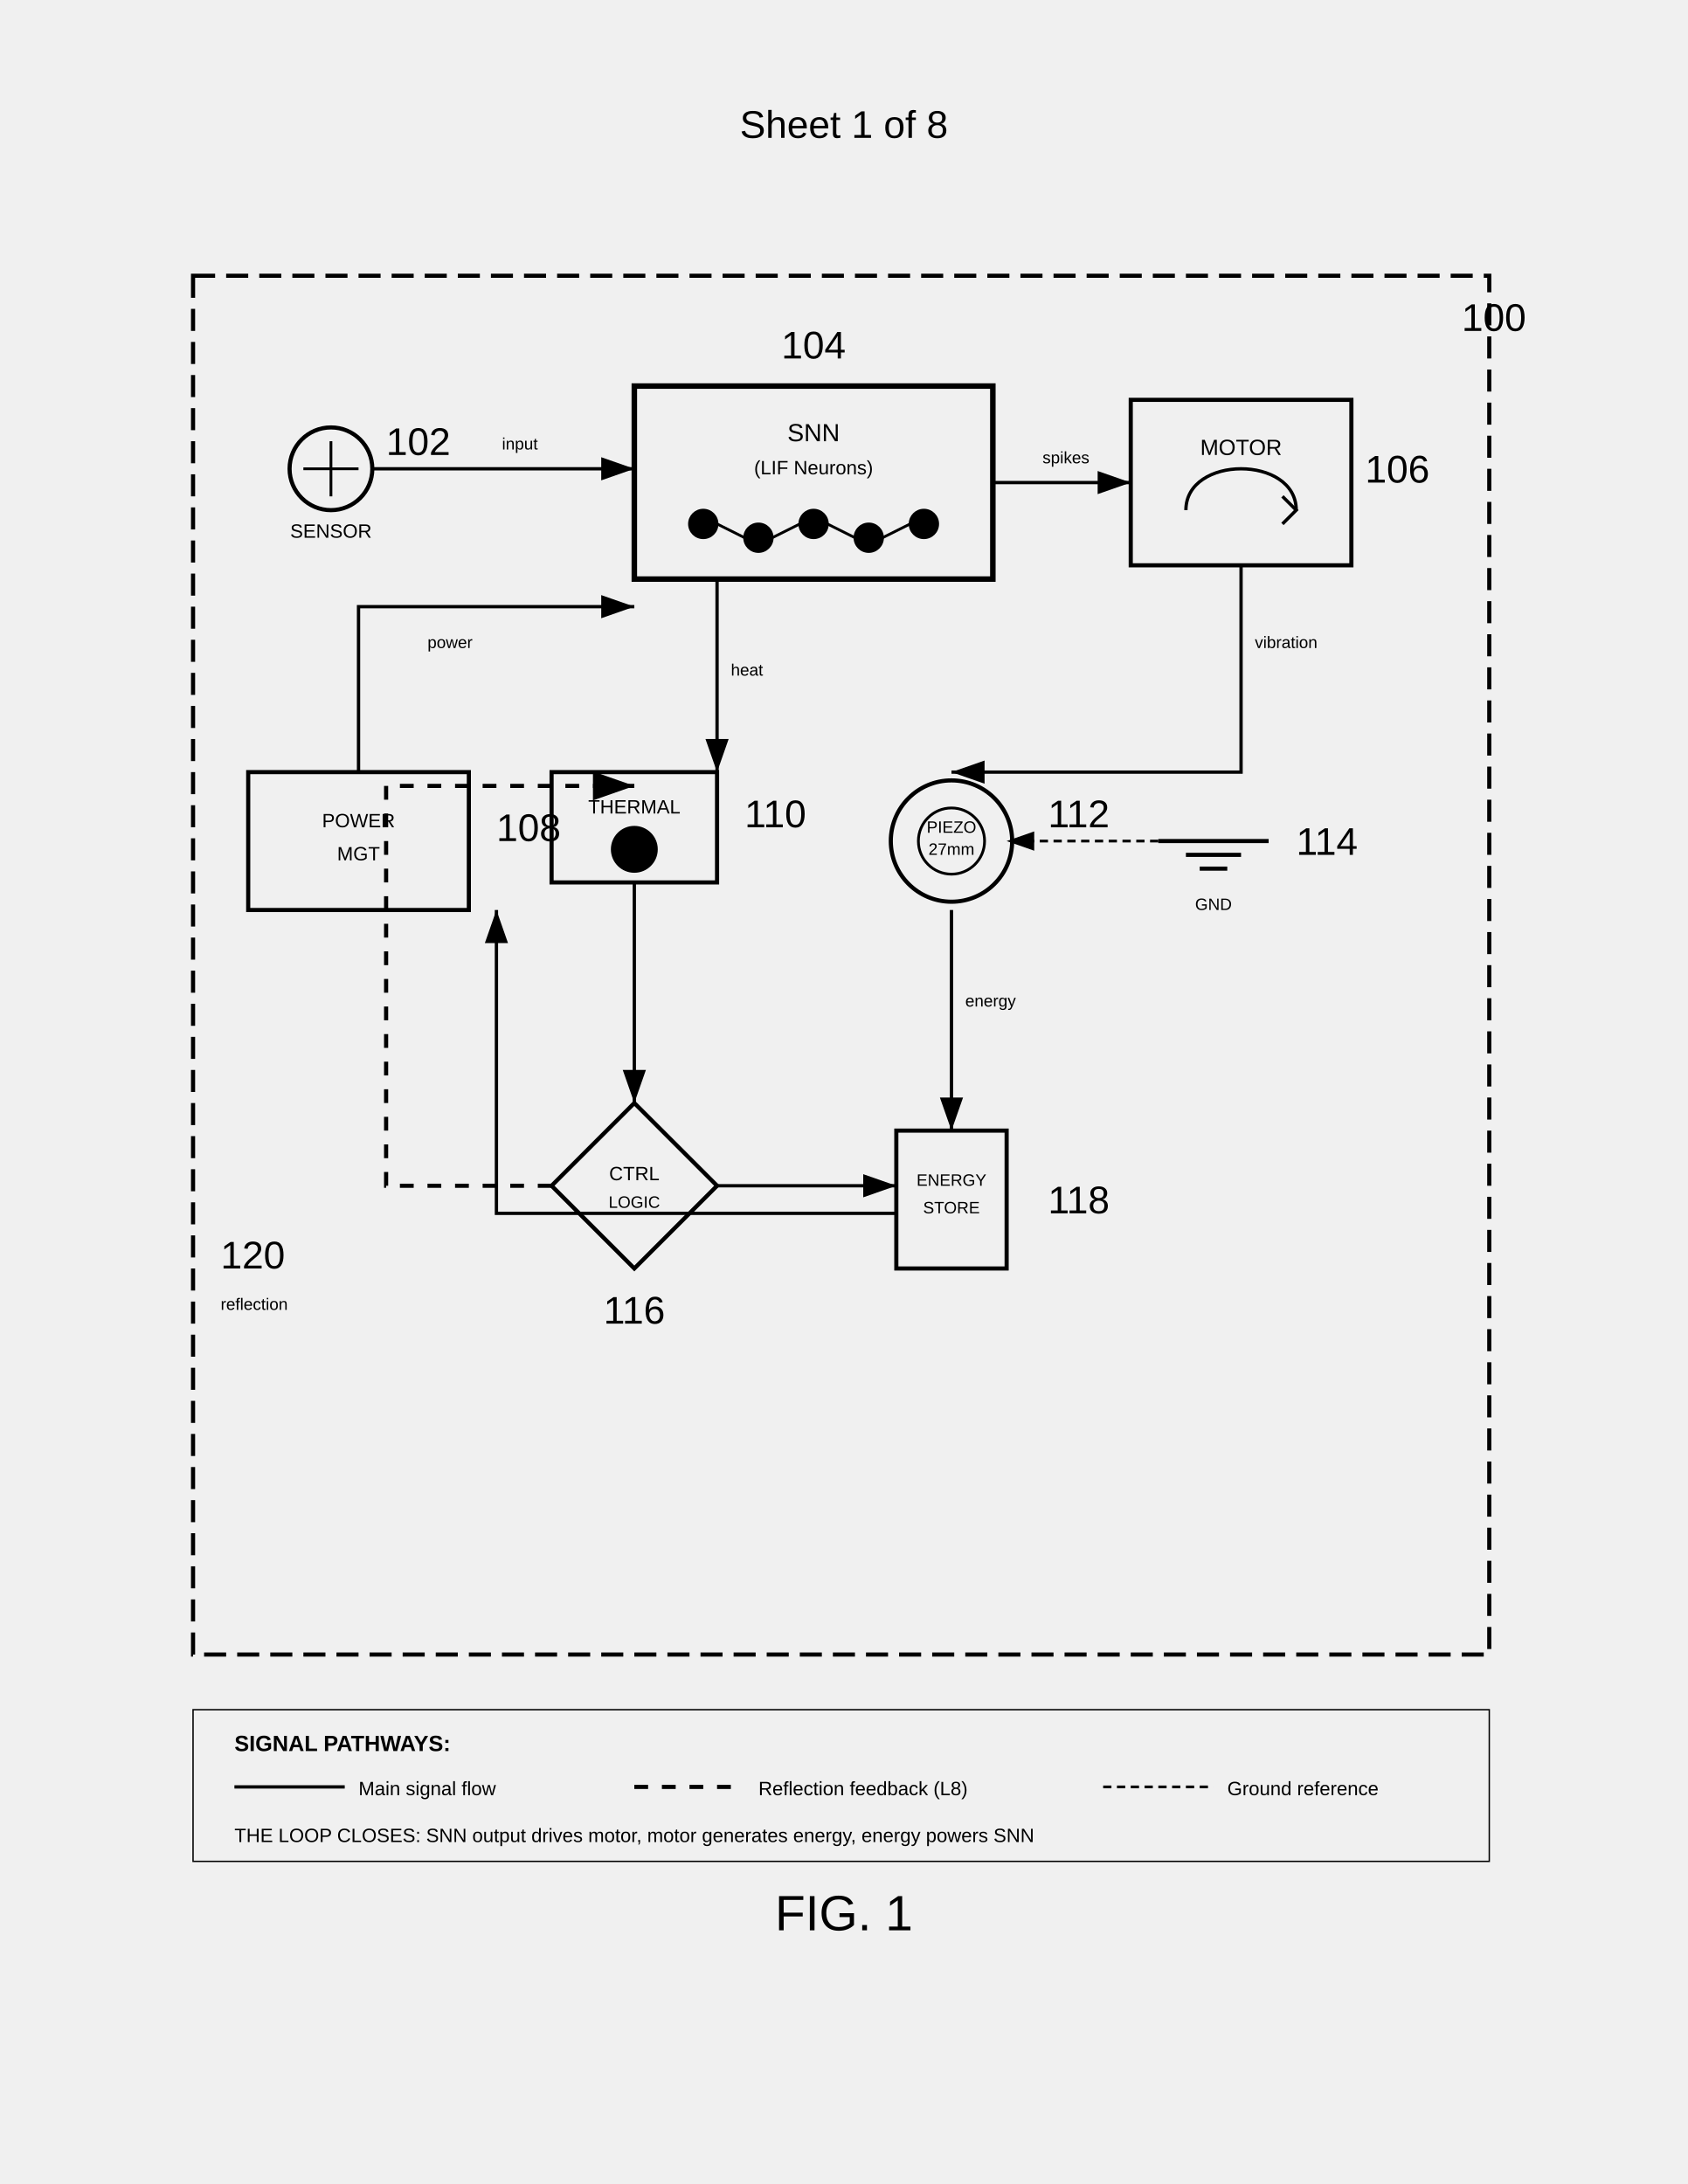
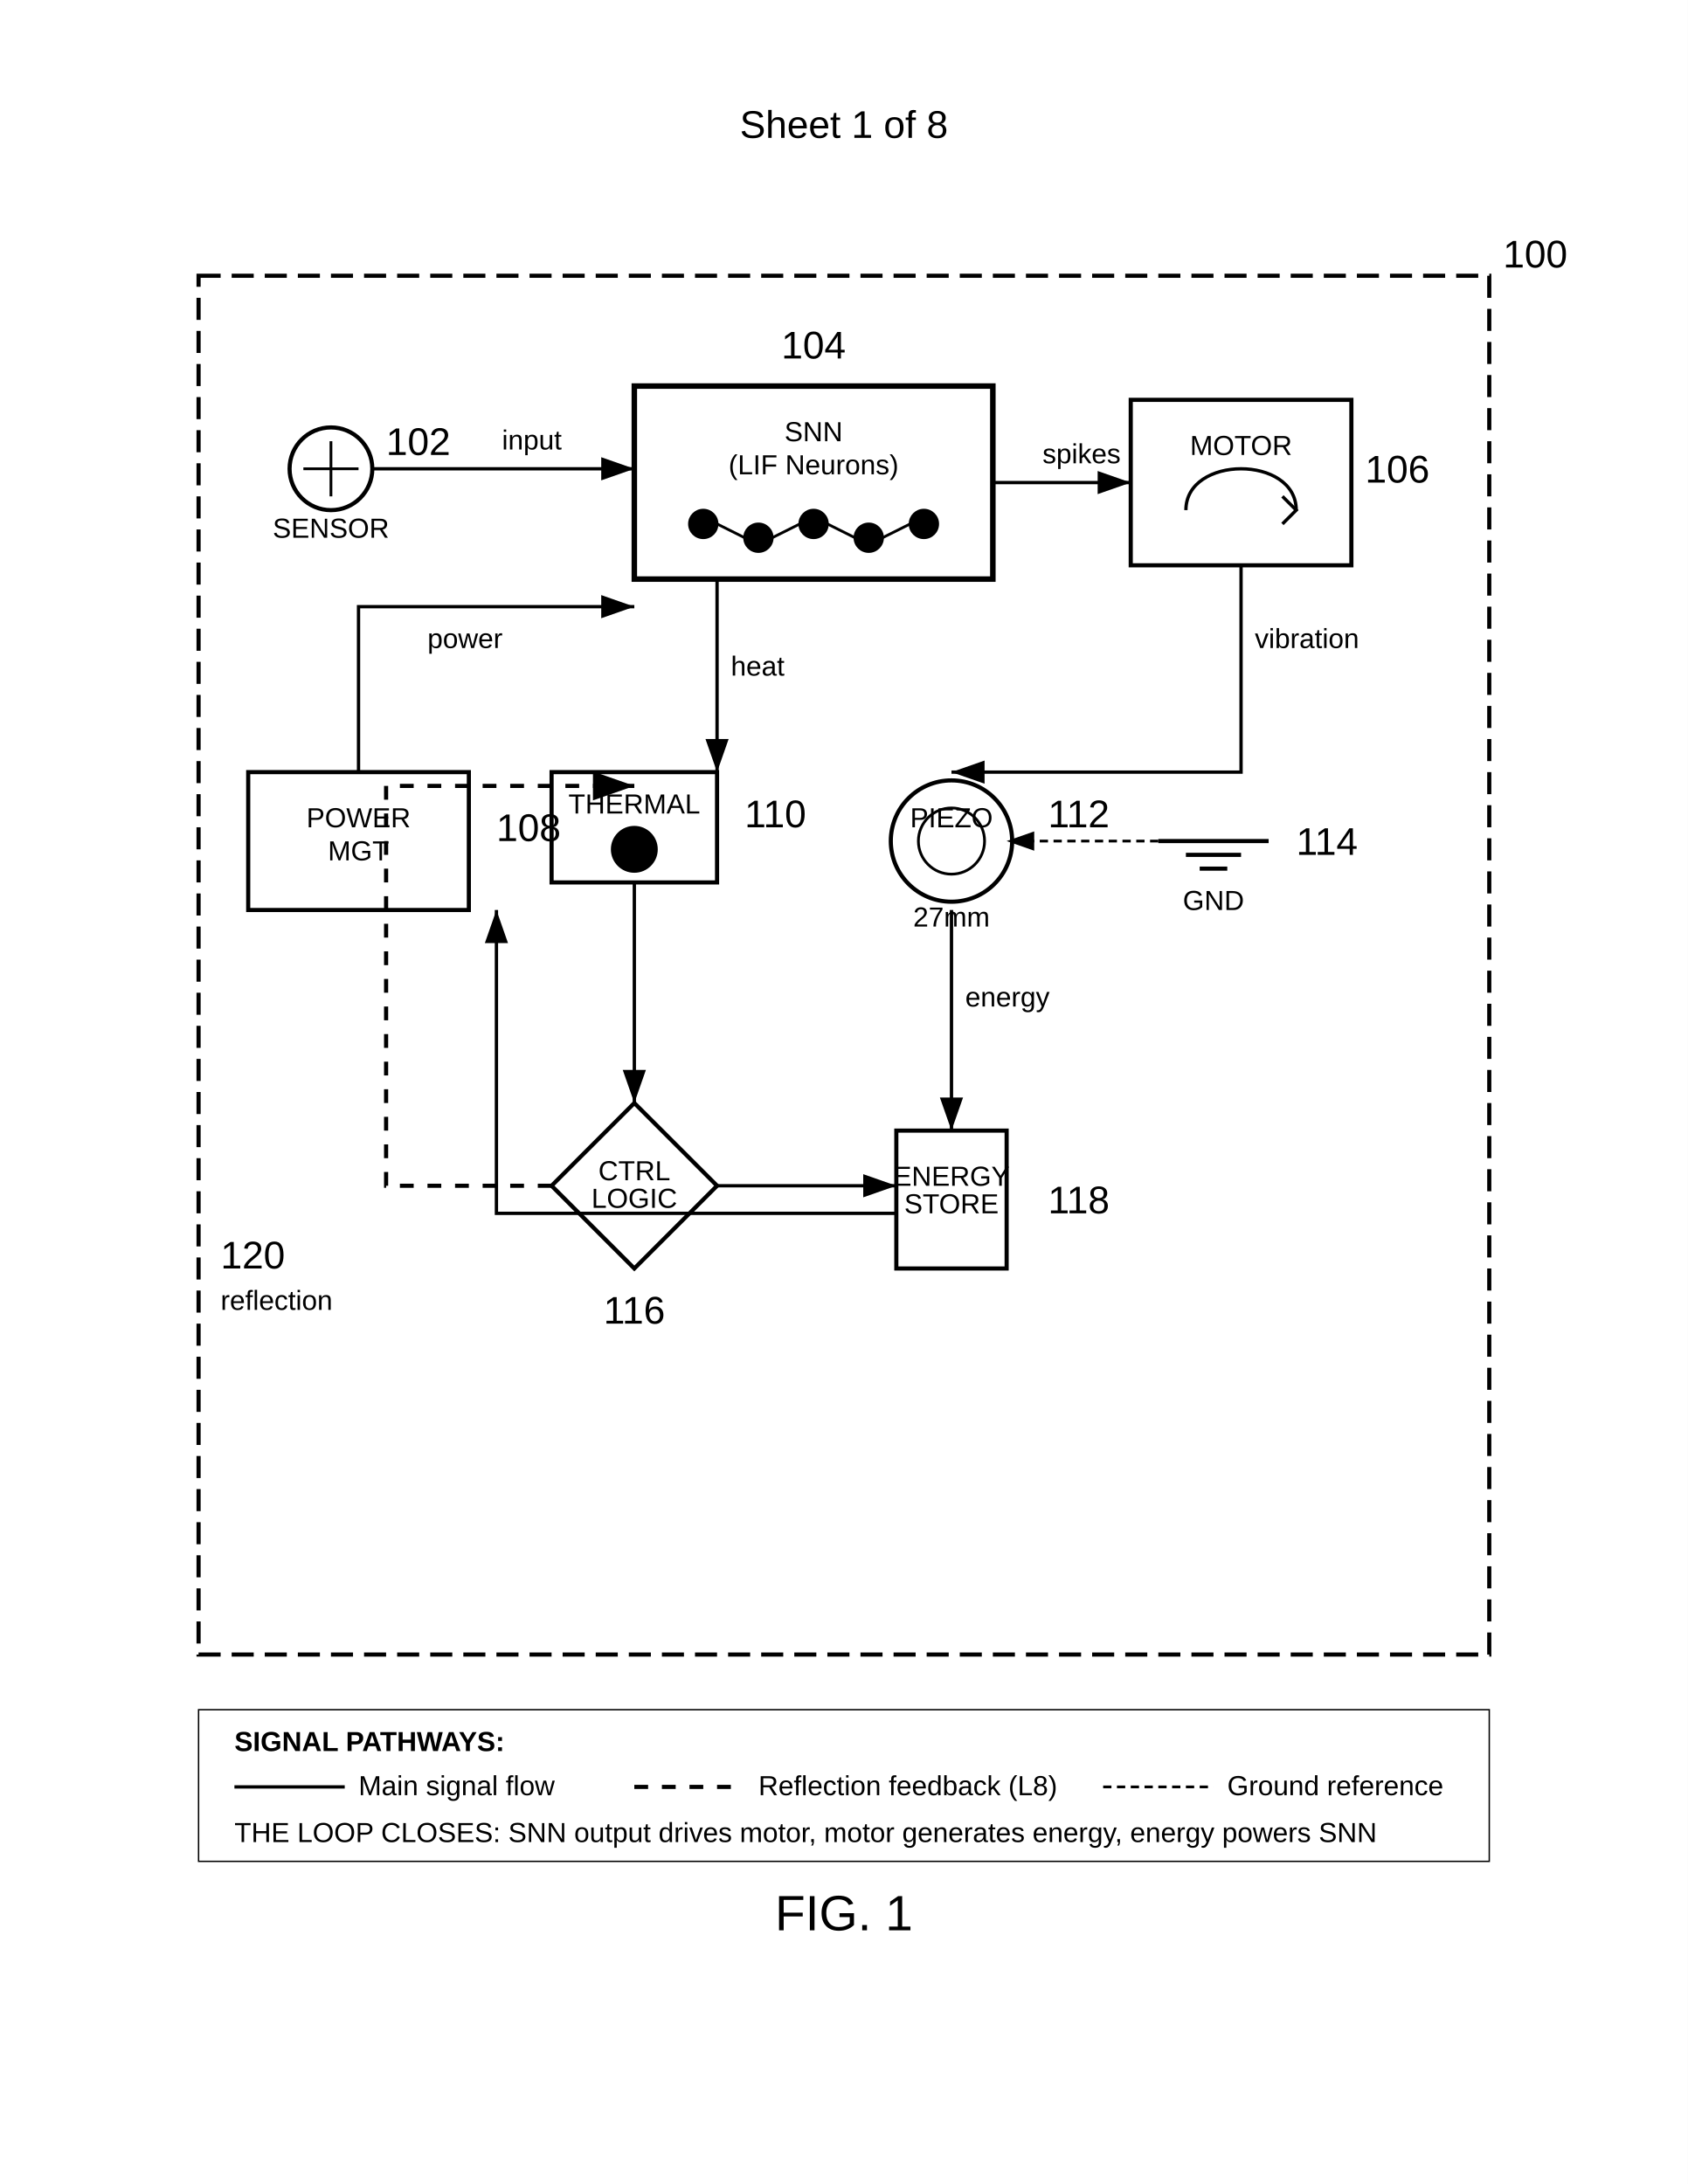
<svg xmlns="http://www.w3.org/2000/svg" width="612" height="792" viewBox="0 0 612 792">
-   <rect width="100%%" height="100%%" fill="#fff" />
+   <rect width="100%" height="100%" fill="#fff" />
  <text x="306" y="50" font-family="Arial" font-size="14" text-anchor="middle" fill="#000">Sheet 1 of 8</text>
-   <rect x="70" y="100" width="470" height="500" fill="none" stroke="#000" stroke-width="1.5" stroke-dasharray="8,4" />
-   <text x="530" y="120" font-family="Arial" font-size="14" fill="#000">100</text>
+   <rect x="72" y="100" width="468" height="500" fill="none" stroke="#000" stroke-width="1.5" stroke-dasharray="8,4" />
+   <text x="545" y="97" font-family="Arial" font-size="14" fill="#000">100</text>
  <g transform="translate(100 150)">
    <circle cx="20" cy="20" r="15" fill="none" stroke="#000" stroke-width="1.5" />
    <path d="M10 20h20M20 10v20" stroke="#000" stroke-width="1" />
-     <text x="20" y="45" font-family="Arial" font-size="7" text-anchor="middle" fill="#000">SENSOR</text>
+     <text x="20" y="45" font-family="Arial" font-size="10" text-anchor="middle" fill="#000">SENSOR</text>
    <text x="40" y="15" font-family="Arial" font-size="14" fill="#000">102</text>
  </g>
  <g transform="translate(230 140)">
    <rect width="130" height="70" fill="none" stroke="#000" stroke-width="2" />
-     <text x="65" y="20" font-family="Arial" font-size="9" text-anchor="middle" fill="#000">SNN</text>
-     <text x="65" y="32" font-family="Arial" font-size="7" text-anchor="middle" fill="#000">(LIF Neurons)</text>
+     <text x="65" y="20" font-family="Arial" font-size="10" text-anchor="middle" fill="#000">SNN</text>
+     <text x="65" y="32" font-family="Arial" font-size="10" text-anchor="middle" fill="#000">(LIF Neurons)</text>
    <circle cx="25" cy="50" r="5" stroke="#000" />
    <circle cx="45" cy="55" r="5" stroke="#000" />
    <circle cx="65" cy="50" r="5" stroke="#000" />
    <circle cx="85" cy="55" r="5" stroke="#000" />
    <circle cx="105" cy="50" r="5" stroke="#000" />
    <path d="M30 50l10 5M50 55l10-5M70 50l10 5M90 55l10-5" stroke="#000" stroke-width="1" />
    <text x="65" y="-10" font-family="Arial" font-size="14" text-anchor="middle" fill="#000">104</text>
  </g>
  <g transform="translate(410 145)">
    <rect width="80" height="60" fill="none" stroke="#000" stroke-width="1.5" />
-     <text x="40" y="20" font-family="Arial" font-size="8" text-anchor="middle" fill="#000">MOTOR</text>
+     <text x="40" y="20" font-family="Arial" font-size="10" text-anchor="middle" fill="#000">MOTOR</text>
    <path d="M20 40c0-20 40-20 40 0" fill="none" stroke="#000" stroke-width="1.2" />
    <path d="M55 35l5 5-5 5" fill="none" stroke="#000" stroke-width="1.2" />
    <text x="85" y="30" font-family="Arial" font-size="14" fill="#000">106</text>
  </g>
  <g transform="translate(90 280)">
    <rect width="80" height="50" fill="none" stroke="#000" stroke-width="1.5" />
-     <text x="40" y="20" font-family="Arial" font-size="7" text-anchor="middle" fill="#000">POWER</text>
-     <text x="40" y="32" font-family="Arial" font-size="7" text-anchor="middle" fill="#000">MGT</text>
+     <text x="40" y="20" font-family="Arial" font-size="10" text-anchor="middle" fill="#000">POWER</text>
+     <text x="40" y="32" font-family="Arial" font-size="10" text-anchor="middle" fill="#000">MGT</text>
    <text x="90" y="25" font-family="Arial" font-size="14" fill="#000">108</text>
  </g>
  <g transform="translate(200 280)">
    <rect width="60" height="40" fill="none" stroke="#000" stroke-width="1.5" />
-     <text x="30" y="15" font-family="Arial" font-size="7" text-anchor="middle" fill="#000">THERMAL</text>
+     <text x="30" y="15" font-family="Arial" font-size="10" text-anchor="middle" fill="#000">THERMAL</text>
    <circle cx="30" cy="28" r="8" stroke="#000" />
    <text x="70" y="20" font-family="Arial" font-size="14" fill="#000">110</text>
  </g>
  <g transform="translate(320 280)">
    <circle cx="25" cy="25" r="22" fill="none" stroke="#000" stroke-width="1.5" />
    <circle cx="25" cy="25" r="12" fill="none" stroke="#000" stroke-width="1" />
-     <text x="25" y="22" font-family="Arial" font-size="6" text-anchor="middle" fill="#000">PIEZO</text>
-     <text x="25" y="30" font-family="Arial" font-size="6" text-anchor="middle" fill="#000">27mm</text>
+     <text x="25" y="20" font-family="Arial" font-size="10" text-anchor="middle" fill="#000">PIEZO</text>
+     <text x="25" y="56" font-family="Arial" font-size="10" text-anchor="middle" fill="#000">27mm</text>
    <text x="60" y="20" font-family="Arial" font-size="14" fill="#000">112</text>
  </g>
  <g transform="translate(420 280)">
    <path d="M0 25h40M10 30h20M15 35h10" stroke="#000" stroke-width="1.5" />
-     <text x="20" y="50" font-family="Arial" font-size="6" text-anchor="middle" fill="#000">GND</text>
+     <text x="20" y="50" font-family="Arial" font-size="10" text-anchor="middle" fill="#000">GND</text>
    <text x="50" y="30" font-family="Arial" font-size="14" fill="#000">114</text>
  </g>
  <g transform="translate(200 400)">
    <path d="M30 0l30 30-30 30-30-30z" fill="none" stroke="#000" stroke-width="1.5" />
-     <text x="30" y="28" font-family="Arial" font-size="7" text-anchor="middle" fill="#000">CTRL</text>
-     <text x="30" y="38" font-family="Arial" font-size="6" text-anchor="middle" fill="#000">LOGIC</text>
+     <text x="30" y="28" font-family="Arial" font-size="10" text-anchor="middle" fill="#000">CTRL</text>
+     <text x="30" y="38" font-family="Arial" font-size="10" text-anchor="middle" fill="#000">LOGIC</text>
    <text x="30" y="80" font-family="Arial" font-size="14" text-anchor="middle" fill="#000">116</text>
  </g>
  <g transform="translate(320 400)">
    <rect x="5" y="10" width="40" height="50" fill="none" stroke="#000" stroke-width="1.5" />
-     <text x="25" y="30" font-family="Arial" font-size="6" text-anchor="middle" fill="#000">ENERGY</text>
-     <text x="25" y="40" font-family="Arial" font-size="6" text-anchor="middle" fill="#000">STORE</text>
+     <text x="25" y="30" font-family="Arial" font-size="10" text-anchor="middle" fill="#000">ENERGY</text>
+     <text x="25" y="40" font-family="Arial" font-size="10" text-anchor="middle" fill="#000">STORE</text>
    <text x="60" y="40" font-family="Arial" font-size="14" fill="#000">118</text>
  </g>
  <defs>
    <marker id="arrow" markerWidth="10" markerHeight="7" refX="10" refY="3.5" orient="auto">
      <polygon points="0 0, 10 3.5, 0 7" fill="#000" />
    </marker>
  </defs>
  <path d="M135 170h95" stroke="#000" stroke-width="1.2" fill="none" marker-end="url(#arrow)" />
-   <text x="182" y="163" font-family="Arial" font-size="6" fill="#000">input</text>
+   <text x="182" y="163" font-family="Arial" font-size="10" fill="#000">input</text>
  <path d="M360 175h50" stroke="#000" stroke-width="1.2" fill="none" marker-end="url(#arrow)" />
-   <text x="378" y="168" font-family="Arial" font-size="6" fill="#000">spikes</text>
+   <text x="378" y="168" font-family="Arial" font-size="10" fill="#000">spikes</text>
  <path d="M450 205v75h-105" stroke="#000" stroke-width="1.2" fill="none" marker-end="url(#arrow)" />
-   <text x="455" y="235" font-family="Arial" font-size="6" fill="#000">vibration</text>
+   <text x="455" y="235" font-family="Arial" font-size="10" fill="#000">vibration</text>
  <path d="M260 210v70" stroke="#000" stroke-width="1.2" fill="none" marker-end="url(#arrow)" />
-   <text x="265" y="245" font-family="Arial" font-size="6" fill="#000">heat</text>
+   <text x="265" y="245" font-family="Arial" font-size="10" fill="#000">heat</text>
  <path d="M230 320v80" stroke="#000" stroke-width="1.2" fill="none" marker-end="url(#arrow)" />
  <path d="M345 330v80" stroke="#000" stroke-width="1.2" fill="none" marker-end="url(#arrow)" />
-   <text x="350" y="365" font-family="Arial" font-size="6" fill="#000">energy</text>
+   <text x="350" y="365" font-family="Arial" font-size="10" fill="#000">energy</text>
  <path d="M325 440h-145v-110" stroke="#000" stroke-width="1.2" fill="none" marker-end="url(#arrow)" />
  <path d="M130 280v-60h100" stroke="#000" stroke-width="1.2" fill="none" marker-end="url(#arrow)" />
-   <text x="155" y="235" font-family="Arial" font-size="6" fill="#000">power</text>
+   <text x="155" y="235" font-family="Arial" font-size="10" fill="#000">power</text>
  <path d="M260 430h65" stroke="#000" stroke-width="1.2" fill="none" marker-end="url(#arrow)" />
  <path d="M420 305h-55" stroke="#000" stroke-width="1" stroke-dasharray="3,2" fill="none" marker-end="url(#arrow)" />
  <path d="M200 430h-60v-145h90" stroke="#000" stroke-width="1.5" stroke-dasharray="5,5" fill="none" marker-end="url(#arrow)" />
  <text x="80" y="460" font-family="Arial" font-size="14" fill="#000">120</text>
-   <text x="80" y="475" font-family="Arial" font-size="6" fill="#000">reflection</text>
-   <rect x="70" y="620" width="470" height="55" fill="none" stroke="#000" stroke-width="0.5" />
-   <text x="85" y="635" font-family="Arial" font-size="8" font-weight="bold" fill="#000">SIGNAL PATHWAYS:</text>
+   <text x="80" y="475" font-family="Arial" font-size="10" fill="#000">reflection</text>
+   <rect x="72" y="620" width="468" height="55" fill="none" stroke="#000" stroke-width="0.5" />
+   <text x="85" y="635" font-family="Arial" font-size="10" font-weight="bold" fill="#000">SIGNAL PATHWAYS:</text>
  <path d="M85 648h40" stroke="#000" stroke-width="1.2" />
-   <text x="130" y="651" font-family="Arial" font-size="7" fill="#000">Main signal flow</text>
+   <text x="130" y="651" font-family="Arial" font-size="10" fill="#000">Main signal flow</text>
  <path d="M230 648h40" stroke="#000" stroke-width="1.5" stroke-dasharray="5,5" />
-   <text x="275" y="651" font-family="Arial" font-size="7" fill="#000">Reflection feedback (L8)</text>
+   <text x="275" y="651" font-family="Arial" font-size="10" fill="#000">Reflection feedback (L8)</text>
  <path d="M400 648h40" stroke="#000" stroke-width="1" stroke-dasharray="3,2" />
-   <text x="445" y="651" font-family="Arial" font-size="7" fill="#000">Ground reference</text>
-   <text x="85" y="668" font-family="Arial" font-size="7" fill="#000">THE LOOP CLOSES: SNN output drives motor, motor generates energy, energy powers SNN</text>
+   <text x="445" y="651" font-family="Arial" font-size="10" fill="#000">Ground reference</text>
+   <text x="85" y="668" font-family="Arial" font-size="10" fill="#000">THE LOOP CLOSES: SNN output drives motor, motor generates energy, energy powers SNN</text>
  <text x="306" y="700" font-family="Arial" font-size="18" text-anchor="middle" fill="#000">FIG. 1</text>
</svg>
